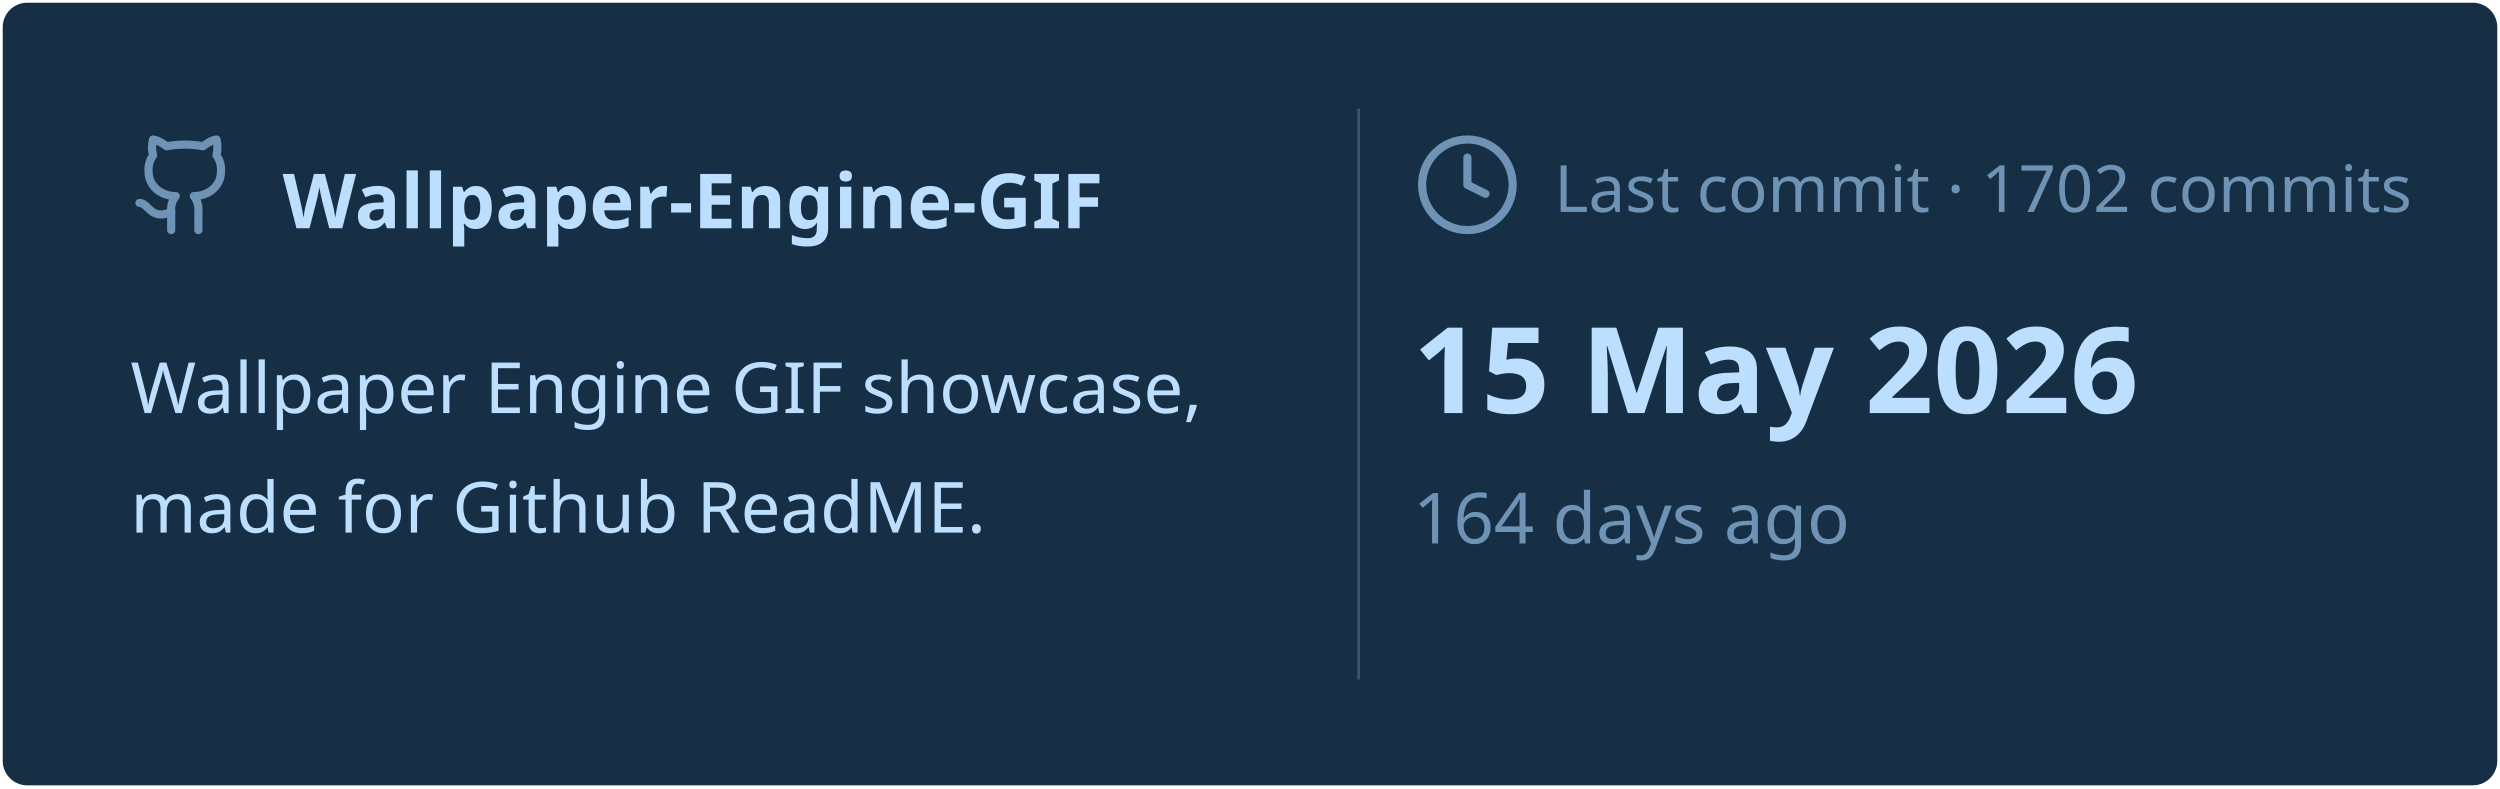
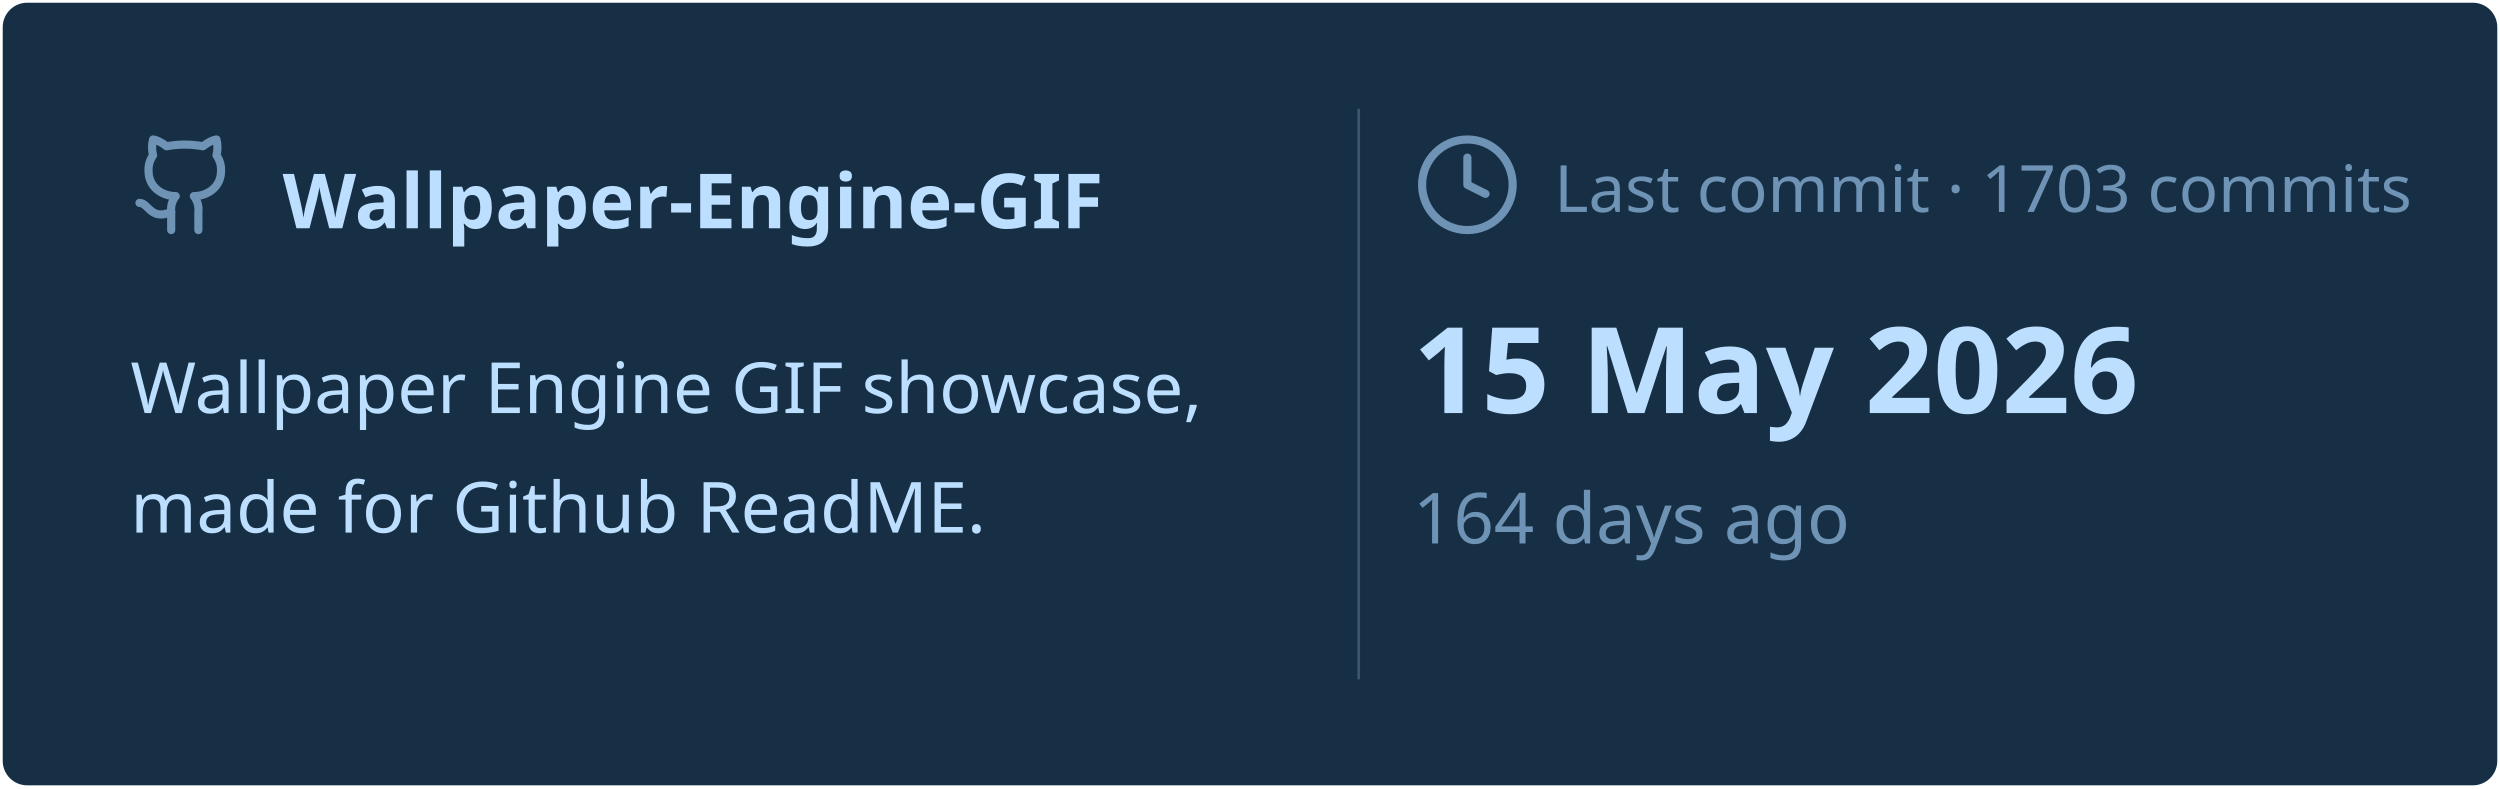
<svg xmlns="http://www.w3.org/2000/svg" viewBox="0 0 460 145" width="460px" height="145px">
  <rect stroke="#000000" stroke-opacity="0" fill="#172F45" rx="4.5" x="0.5" y="0.5" width="459" height="144" />
  <g transform="translate(24, 42)">
    <svg x="0" y="-18" width="20" height="20" viewBox="0 0 24 24" fill="none" stroke="#6E93B5" stroke-width="1.8" stroke-linecap="round" stroke-linejoin="round">
      <path d="M15 22v-4a4.8 4.8 0 0 0-1-3.5c3 0 6-2 6-5.5.08-1.25-.27-2.48-1-3.5.28-1.15.28-2.35 0-3.5 0 0-1 0-3 1.5-2.64-.5-5.36-.5-8 0C6 2 5 2 5 2c-.3 1.15-.3 2.35 0 3.5A5.403 5.403 0 0 0 4 9c0 3.5 3 5.5 6 5.5-.39.49-.68 1.05-.85 1.65-.17.6-.22 1.23-.15 1.85v4" />
      <path d="M9 18c-4.51 2-5-2-7-2" />
    </svg>
    <text x="28" y="0" font-family="&quot;Segoe UI&quot;, Ubuntu, sans-serif" font-size="14" font-weight="700" fill="#BDDFFF">Wallpaper-Engine-GIF</text>
  </g>
  <text x="24" y="76" font-family="&quot;Segoe UI&quot;, Ubuntu, sans-serif" font-size="13" font-weight="400" fill="#BDDFFF">Wallpaper Engine GIF showcase,</text>
  <text x="24" y="98" font-family="&quot;Segoe UI&quot;, Ubuntu, sans-serif" font-size="13" font-weight="400" fill="#BDDFFF">made for Github ReadME.</text>
  <line x1="250" y1="20" x2="250" y2="125" stroke="#6E93B5" stroke-width="0.5" stroke-opacity="0.4" />
  <svg x="260" y="24" width="20" height="20" viewBox="0 0 24 24" fill="none" stroke="#6E93B5" stroke-width="1.8" stroke-linecap="round" stroke-linejoin="round">
    <circle cx="12" cy="12" r="10" />
    <polyline points="12 6 12 12 16 14" />
  </svg>
-   <text x="286" y="39" font-family="&quot;Segoe UI&quot;, Ubuntu, sans-serif" font-size="12" font-weight="400" fill="#6E93B5">Last commit · 1702 commits</text>
+   <text x="286" y="39" font-family="&quot;Segoe UI&quot;, Ubuntu, sans-serif" font-size="12" font-weight="400" fill="#6E93B5">Last commit · 1703 commits</text>
  <text x="260" y="76" font-family="&quot;Segoe UI&quot;, Ubuntu, sans-serif" font-size="22" font-weight="700" fill="#BDDFFF">15 May 2026</text>
  <text x="260" y="100" font-family="&quot;Segoe UI&quot;, Ubuntu, sans-serif" font-size="13" font-weight="400" fill="#6E93B5">164 days ago</text>
</svg>
